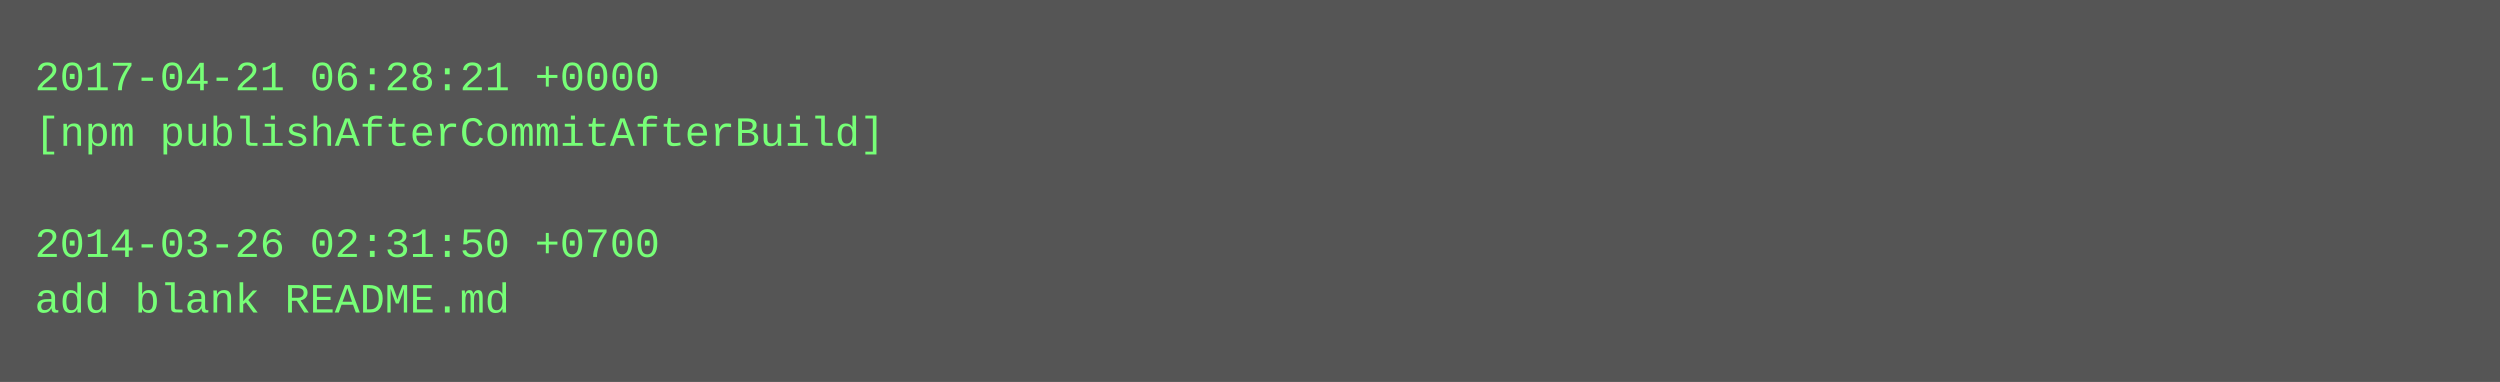
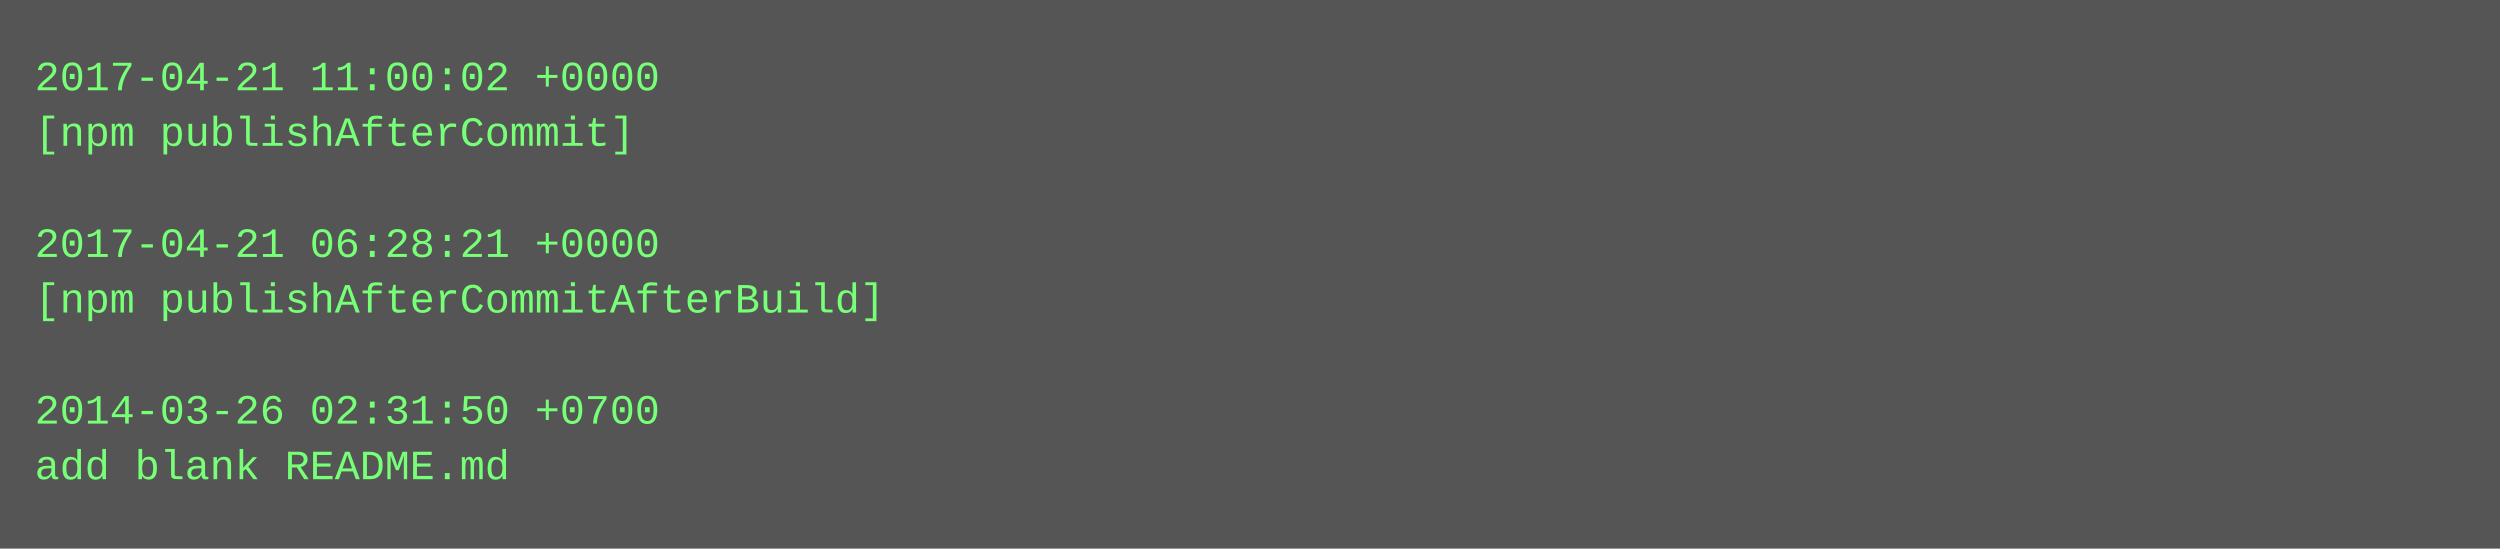
- <svg xmlns="http://www.w3.org/2000/svg" height="110" width="720">
-   <rect height="110" fill="#555" width="720" />
+ <svg xmlns="http://www.w3.org/2000/svg" height="158" width="720">
+   <rect height="158" fill="#555" width="720" />
  <text fill="#7f7" font-family="Courier New" font-size="12" xml:space="preserve">
-     <tspan x="10" y="26">2017-04-21 06:28:21 +0000</tspan>
-     <tspan x="10" y="42">[npm publishAfterCommitAfterBuild]</tspan>
+     <tspan x="10" y="26">2017-04-21 11:00:02 +0000</tspan>
+     <tspan x="10" y="42">[npm publishAfterCommit]</tspan>
    <tspan x="10" y="58" />
-     <tspan x="10" y="74">2014-03-26 02:31:50 +0700</tspan>
-     <tspan x="10" y="90">add blank README.md</tspan>
+     <tspan x="10" y="74">2017-04-21 06:28:21 +0000</tspan>
+     <tspan x="10" y="90">[npm publishAfterCommitAfterBuild]</tspan>
+     <tspan x="10" y="106" />
+     <tspan x="10" y="122">2014-03-26 02:31:50 +0700</tspan>
+     <tspan x="10" y="138">add blank README.md</tspan>
  </text>
</svg>
